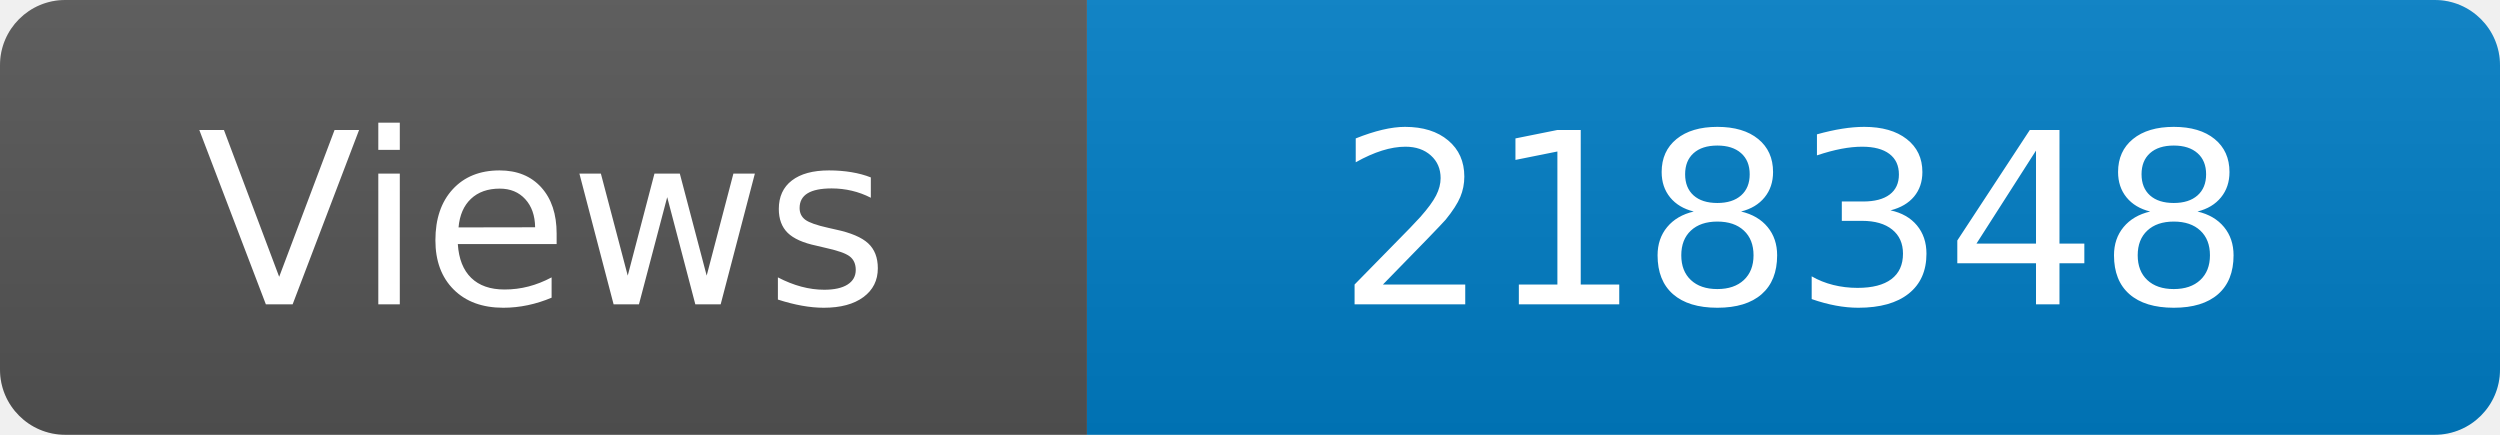
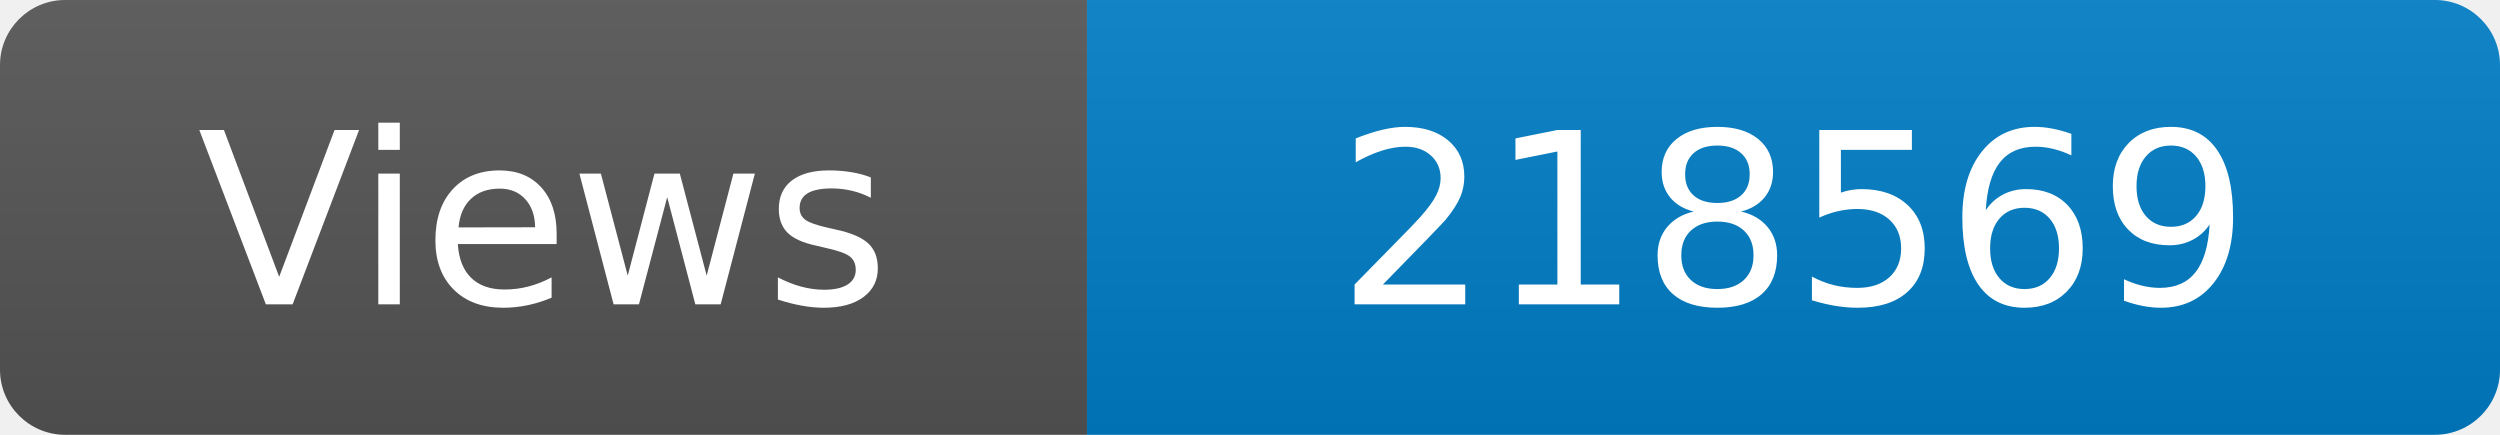
<svg xmlns="http://www.w3.org/2000/svg" width="115" height="20" role="img" aria-label="Maintained?: yes">
  <linearGradient id="s" x2="0" y2="100%">
    <stop offset="0" stop-color="#bbb" stop-opacity=".1" />
    <stop offset="1" stop-opacity=".1" />
  </linearGradient>
  <clipPath id="r">
    <rect width="115" height="20" rx="3" fill="#fff" />
  </clipPath>
  <g clip-path="url(#r)">
    <rect width="50" height="20" fill="#555" />
    <rect x="50" width="160" height="20" fill="#007ec6" />
    <rect width="115" height="20" fill="url(#s)" />
  </g>
  <g fill="#fff" text-anchor="middle" font-family="Verdana,Geneva,DejaVu Sans,sans-serif" font-size="110">
    <text x="250" y="140" transform="scale(.1)" fill="#fff">Views</text>
-     <text x="825" y="140" transform="scale(.1)" fill="#fff">218348</text>
+     <text x="825" y="140" transform="scale(.1)" fill="#fff">218569</text>
  </g>
</svg>
